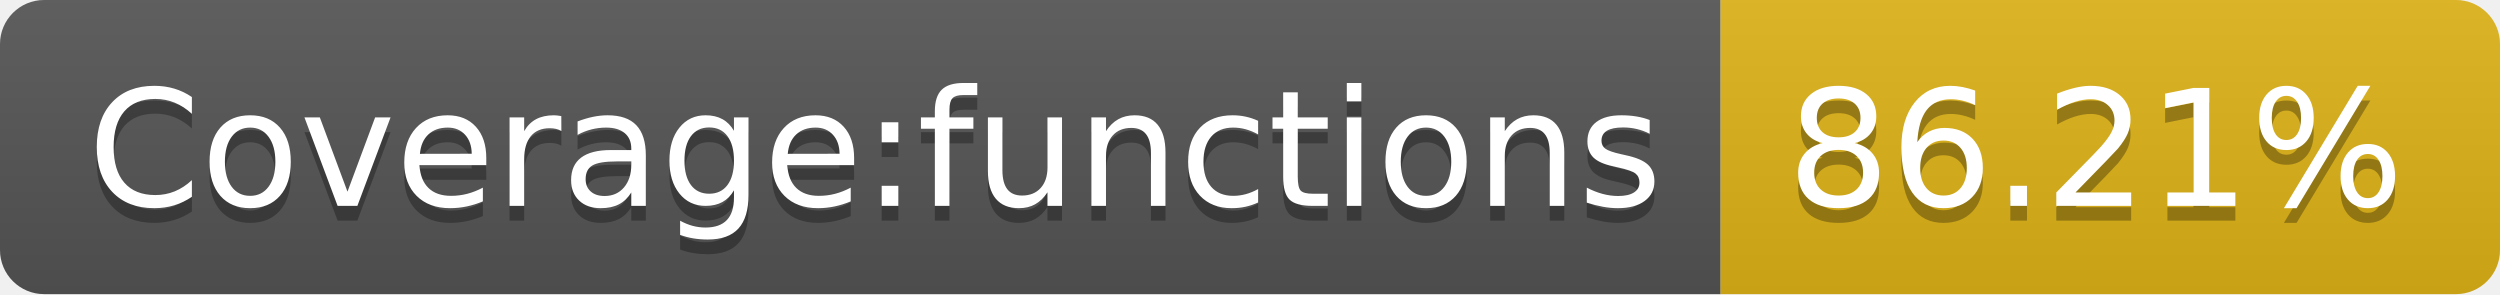
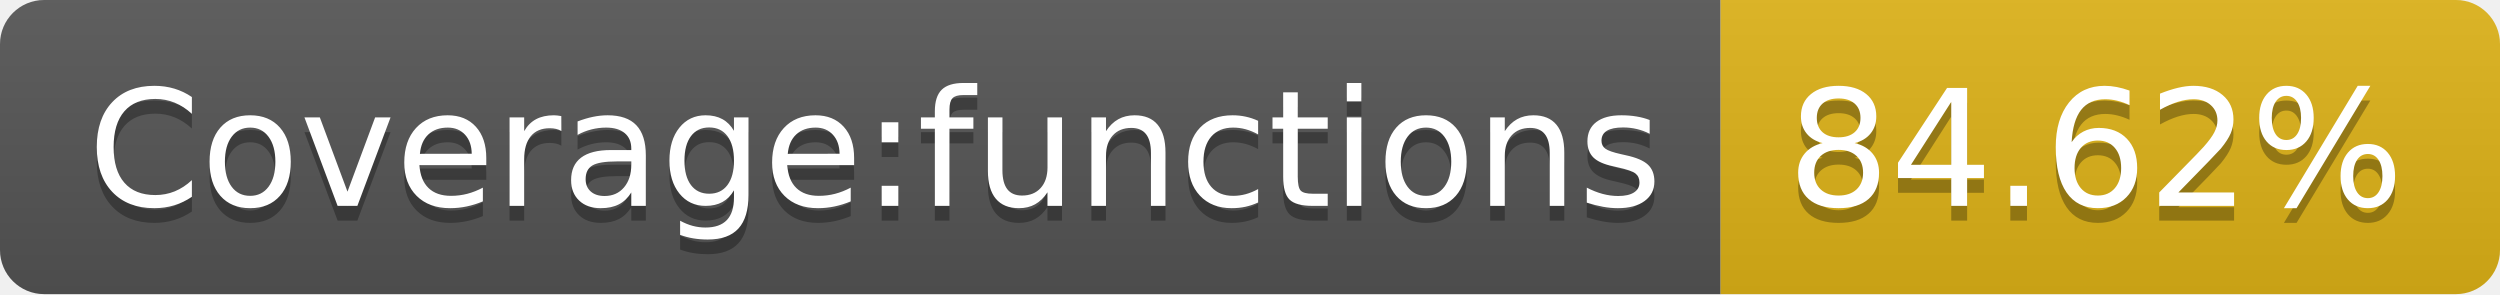
- <svg xmlns="http://www.w3.org/2000/svg" width="170" height="20" role="img" aria-label="Coverage:functions: 86.21%">
+ <svg xmlns="http://www.w3.org/2000/svg" width="170" height="20" role="img" aria-label="Coverage:functions: 84.62%">
  <linearGradient id="s" x2="0" y2="100%">
    <stop offset="0" stop-color="#bbb" stop-opacity=".1" />
    <stop offset="1" stop-opacity=".1" />
  </linearGradient>
  <clipPath id="r">
    <rect width="170" height="20" rx="3" fill="#fff" />
  </clipPath>
  <g clip-path="url(#r)">
    <rect width="117" height="20" fill="#555" />
    <rect x="117" width="53" height="20" fill="#dfb317" />
    <rect width="170" height="20" fill="url(#s)" />
  </g>
  <g fill="#fff" text-anchor="middle" font-family="Verdana,Geneva,DejaVu Sans,sans-serif" text-rendering="geometricPrecision" font-size="110">
    <text aria-hidden="true" x="595" y="150" fill="#010101" fill-opacity=".3" transform="scale(.1)" textLength="1070">Coverage:functions</text>
    <text x="595" y="140" transform="scale(.1)" fill="#fff" textLength="1070">Coverage:functions</text>
-     <text aria-hidden="true" x="1425" y="150" fill="#010101" fill-opacity=".3" transform="scale(.1)" textLength="430">86.21%</text>
-     <text x="1425" y="140" transform="scale(.1)" fill="#fff" textLength="430">86.21%</text>
+     <text aria-hidden="true" x="1425" y="150" fill="#010101" fill-opacity=".3" transform="scale(.1)" textLength="430">84.62%</text>
+     <text x="1425" y="140" transform="scale(.1)" fill="#fff" textLength="430">84.62%</text>
  </g>
</svg>
